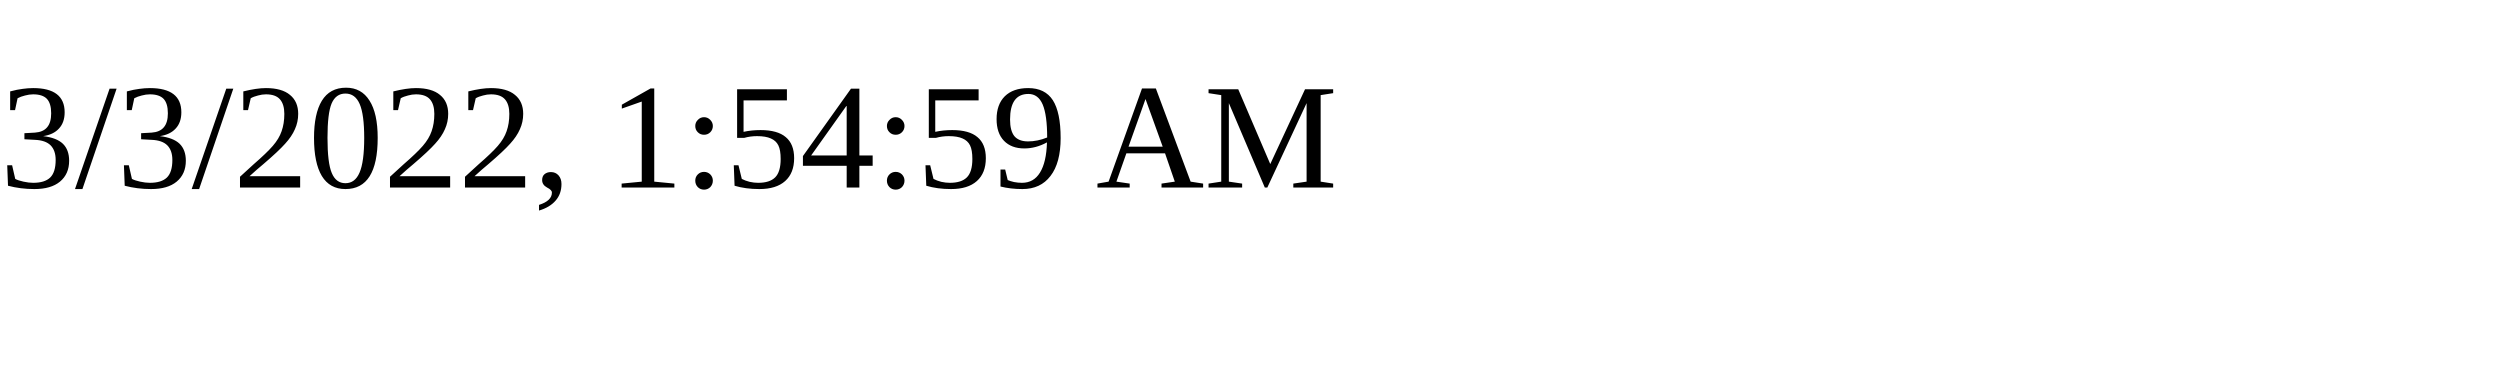
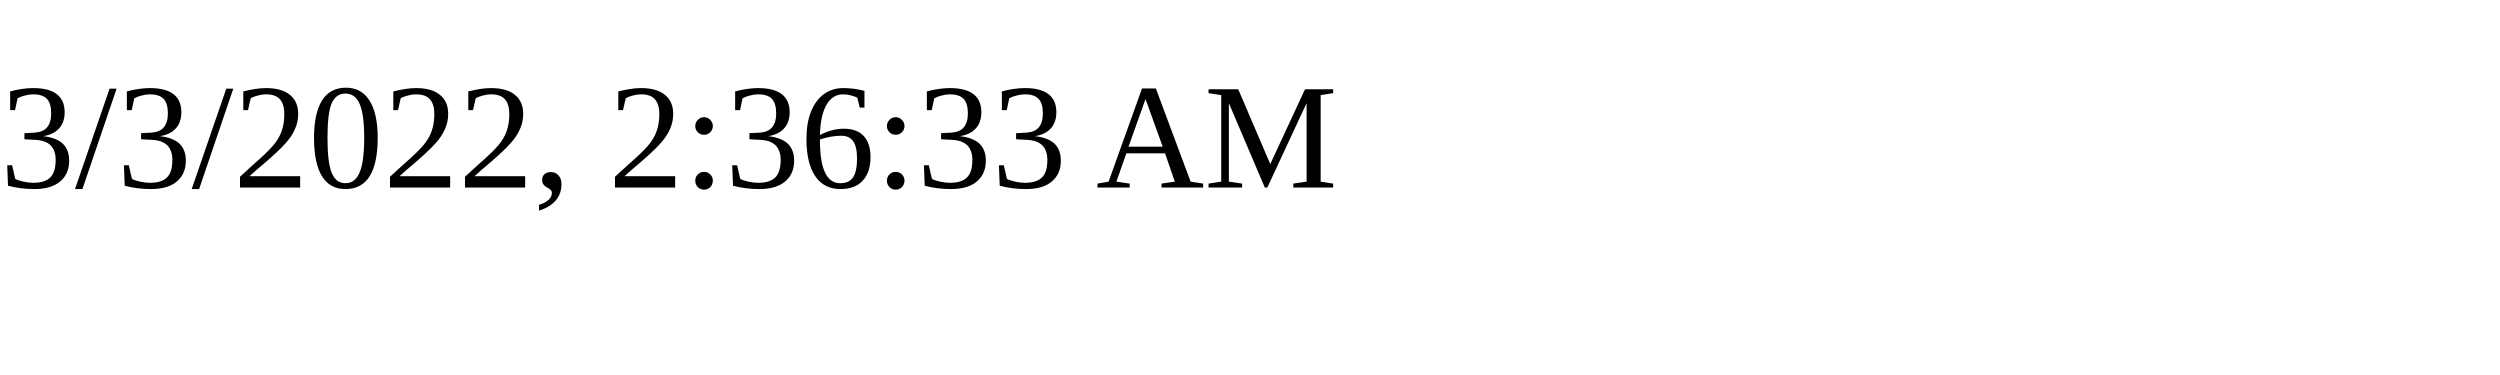
<svg xmlns="http://www.w3.org/2000/svg" height="30" width="200">
-   <text x="0" y="15">3/3/2022, 1:54:59 AM</text>
+   <text x="0" y="15">3/3/2022, 2:36:33 AM</text>
</svg>
